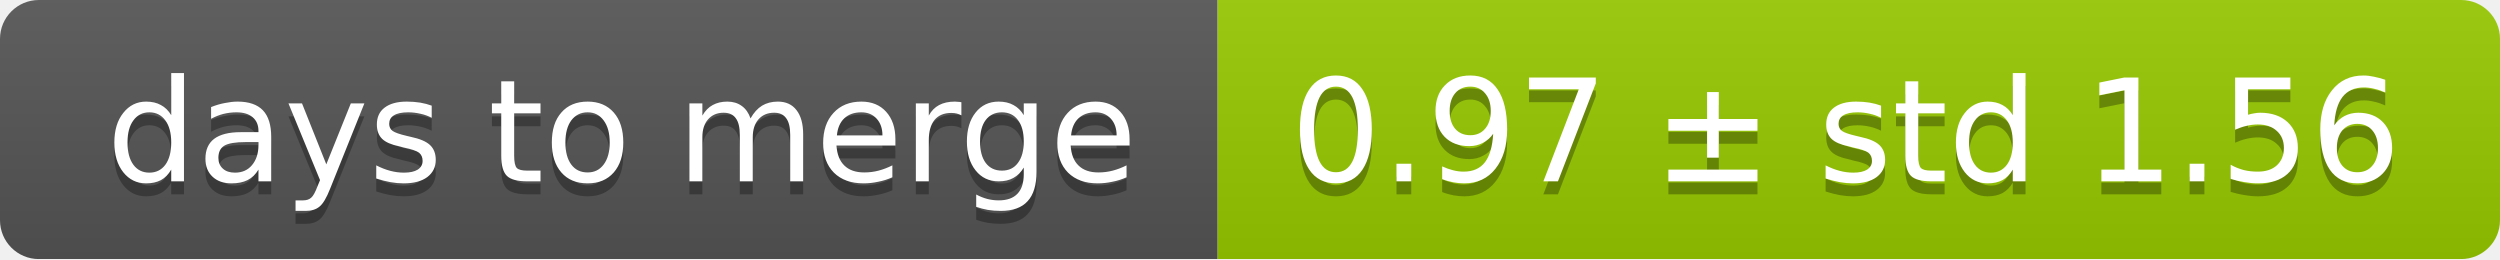
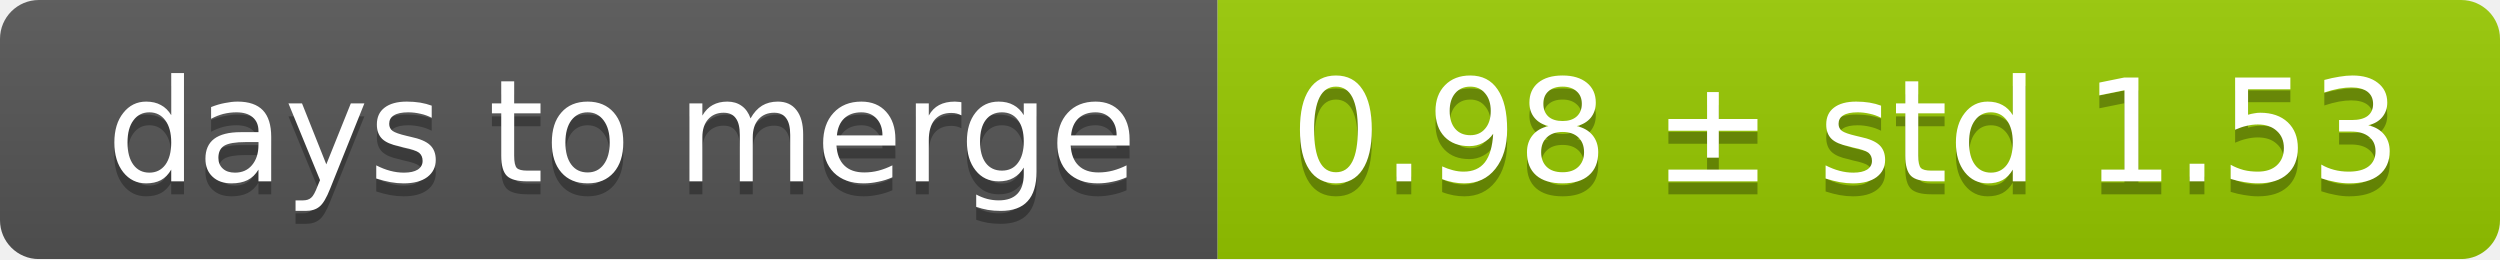
<svg xmlns="http://www.w3.org/2000/svg" width="193" height="20">
  <linearGradient id="smooth" x2="0" y2="100%">
    <stop offset="0" stop-color="#bbb" stop-opacity=".1" />
    <stop offset="1" stop-opacity=".1" />
  </linearGradient>
  <mask id="round">
    <rect width="193" height="20" rx="3" fill="#fff" />
  </mask>
  <g mask="url(#round)">
    <rect width="94" height="20" fill="#555" />
    <rect x="94" width="99" height="20" fill="#97ca00" />
    <rect width="193" height="20" fill="url(#smooth)" />
  </g>
  <g fill="#fff" text-anchor="middle" font-family="DejaVu Sans,Verdana,Geneva,sans-serif" font-size="11">
    <text x="48" y="15" fill="#010101" fill-opacity=".3">days to merge</text>
    <text x="48" y="14">days to merge</text>
-     <text x="142.5" y="15" fill="#010101" fill-opacity=".3">0.97 ± std 1.56</text>
-     <text x="142.5" y="14">0.97 ± std 1.56</text>
+     <text x="142.5" y="15" fill="#010101" fill-opacity=".3">0.98 ± std 1.53</text>
+     <text x="142.5" y="14">0.98 ± std 1.53</text>
  </g>
</svg>
